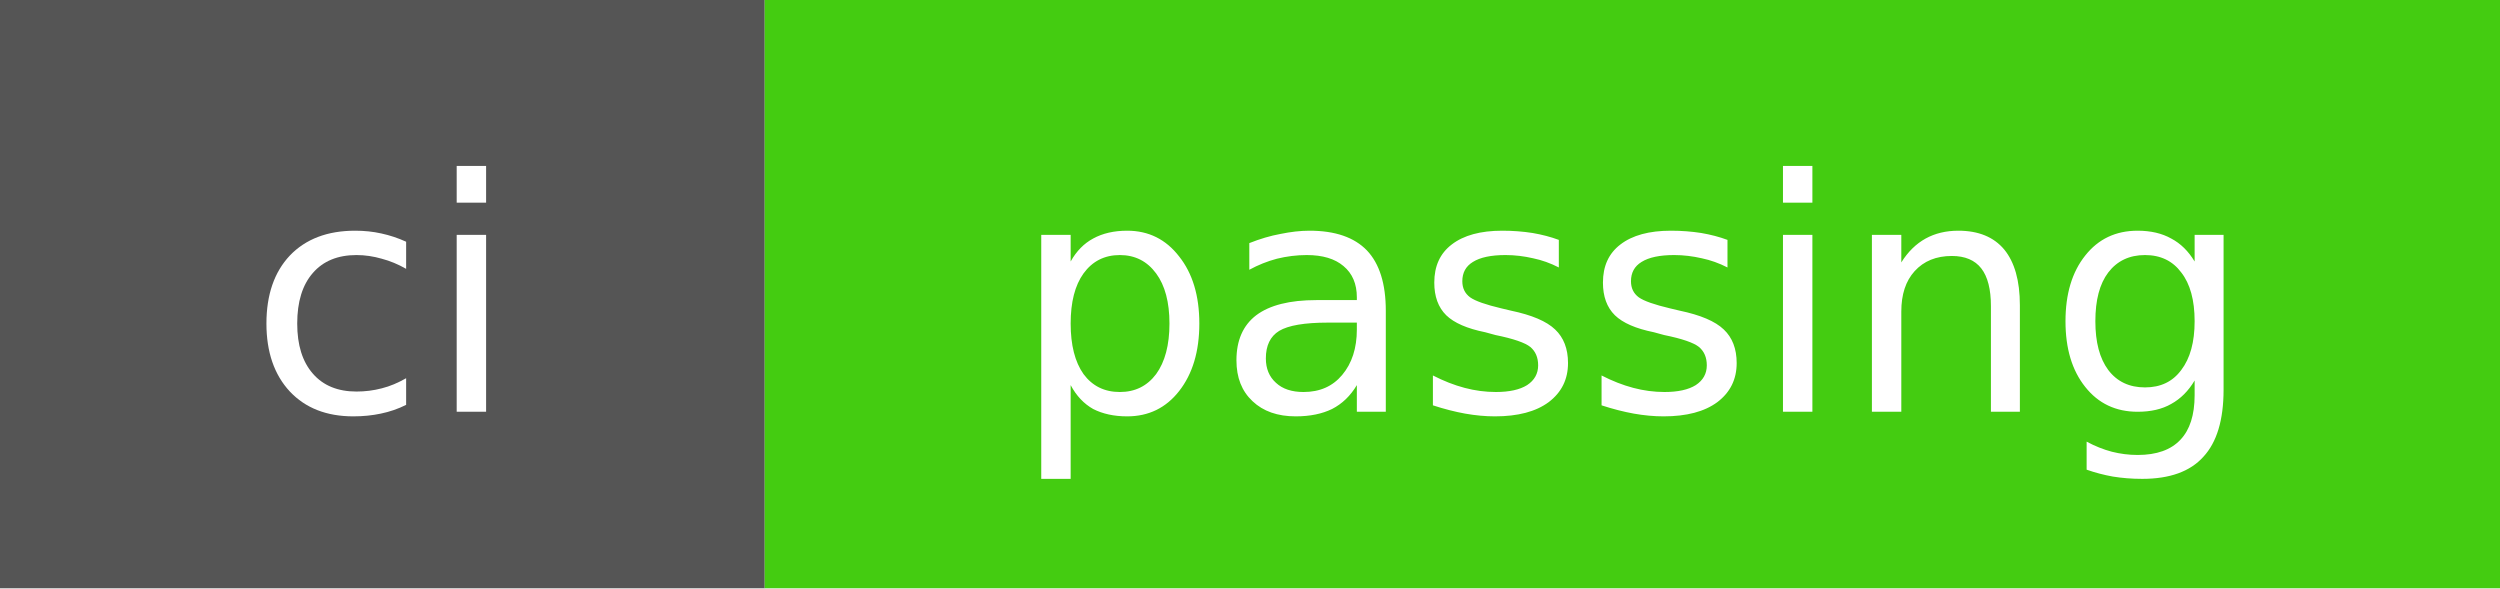
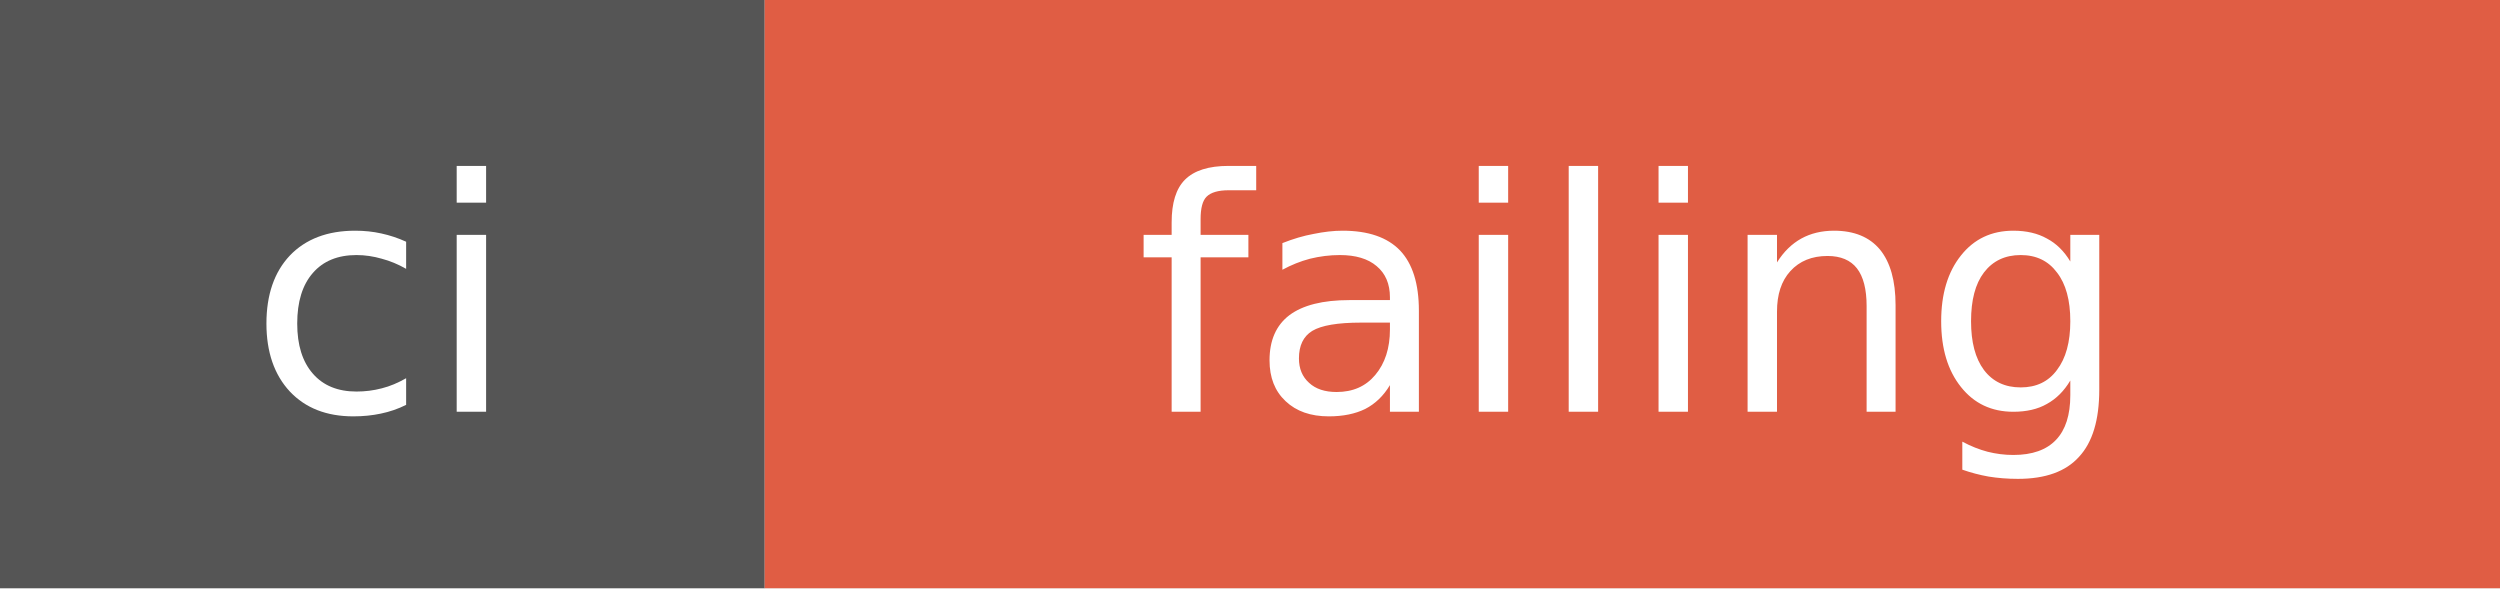
- <svg xmlns="http://www.w3.org/2000/svg" width="85" height="20" role="img" aria-label="ci: passing">
+ <svg xmlns="http://www.w3.org/2000/svg" width="85" height="20" role="img" aria-label="ci: failing">
  <rect width="26" height="20" fill="#555" />
-   <rect x="26" width="59" height="20" fill="#4c1" />
+   <rect x="26" width="59" height="20" fill="#e05d44" />
  <g fill="#fff" text-anchor="middle" font-family="DejaVu Sans,Verdana,Geneva,sans-serif" font-size="11">
    <text x="13" y="14">ci</text>
-     <text x="55.5" y="14">passing</text>
+     <text x="55.5" y="14">failing</text>
  </g>
</svg>
